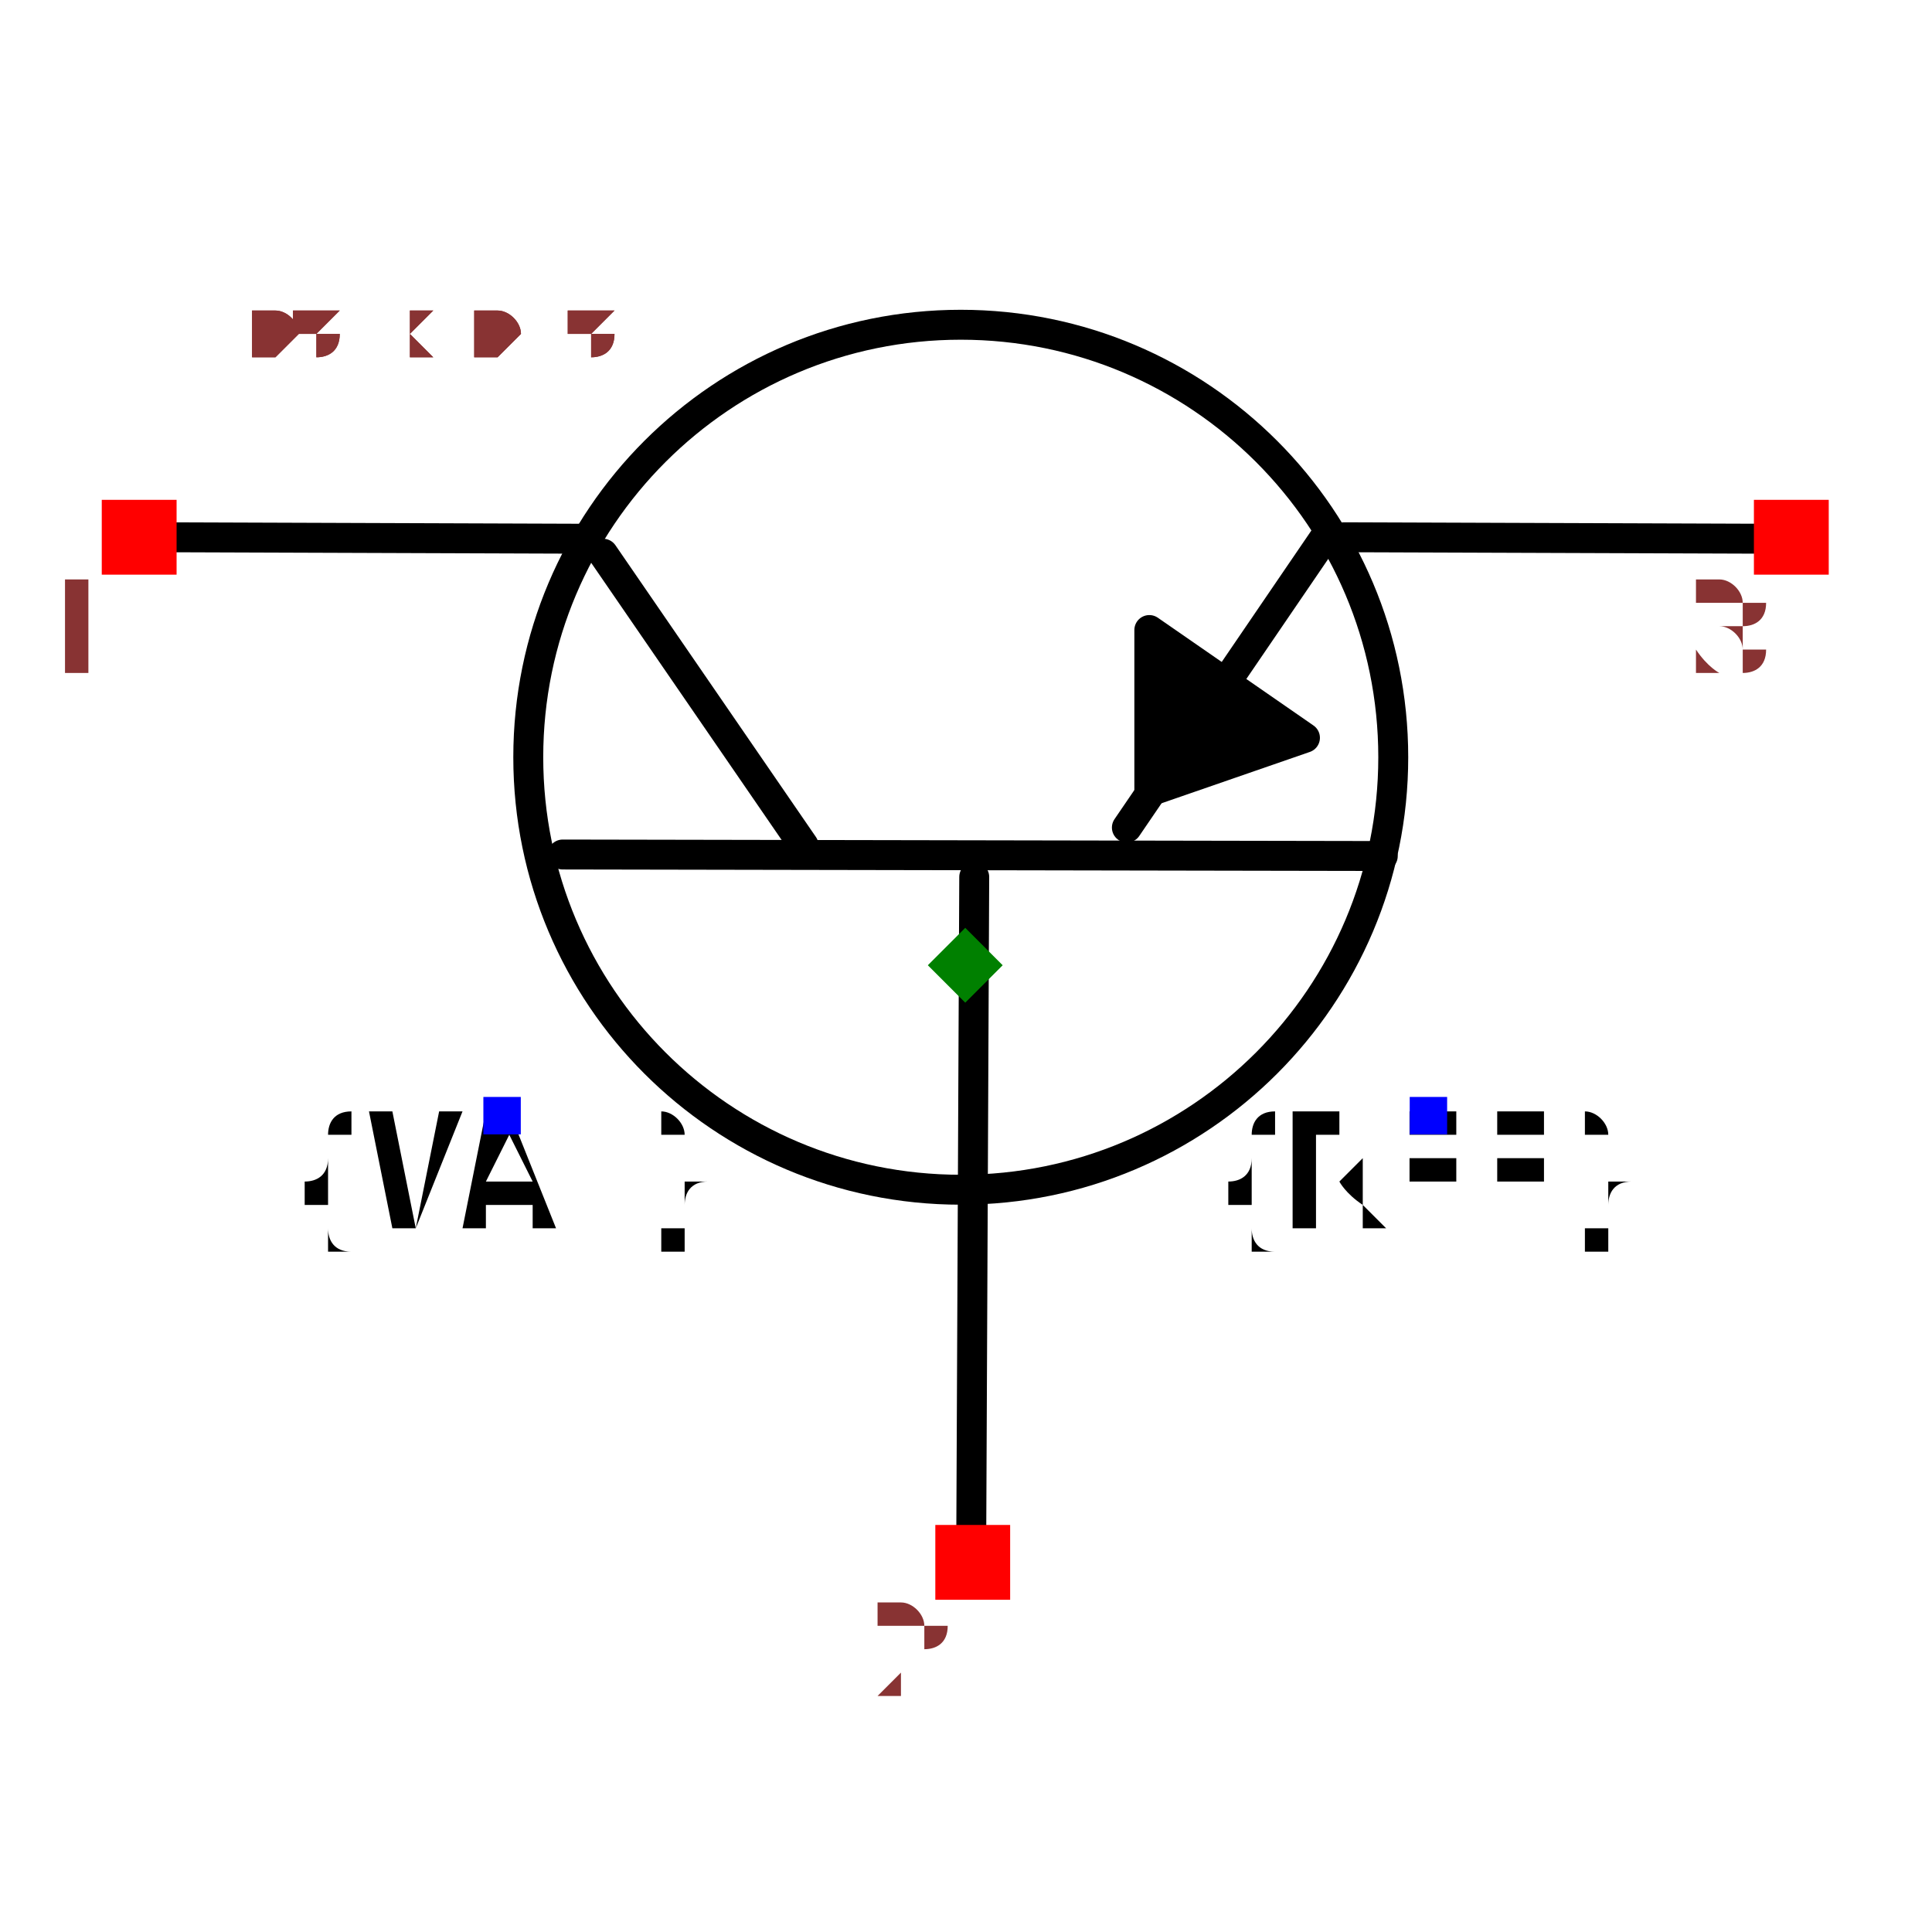
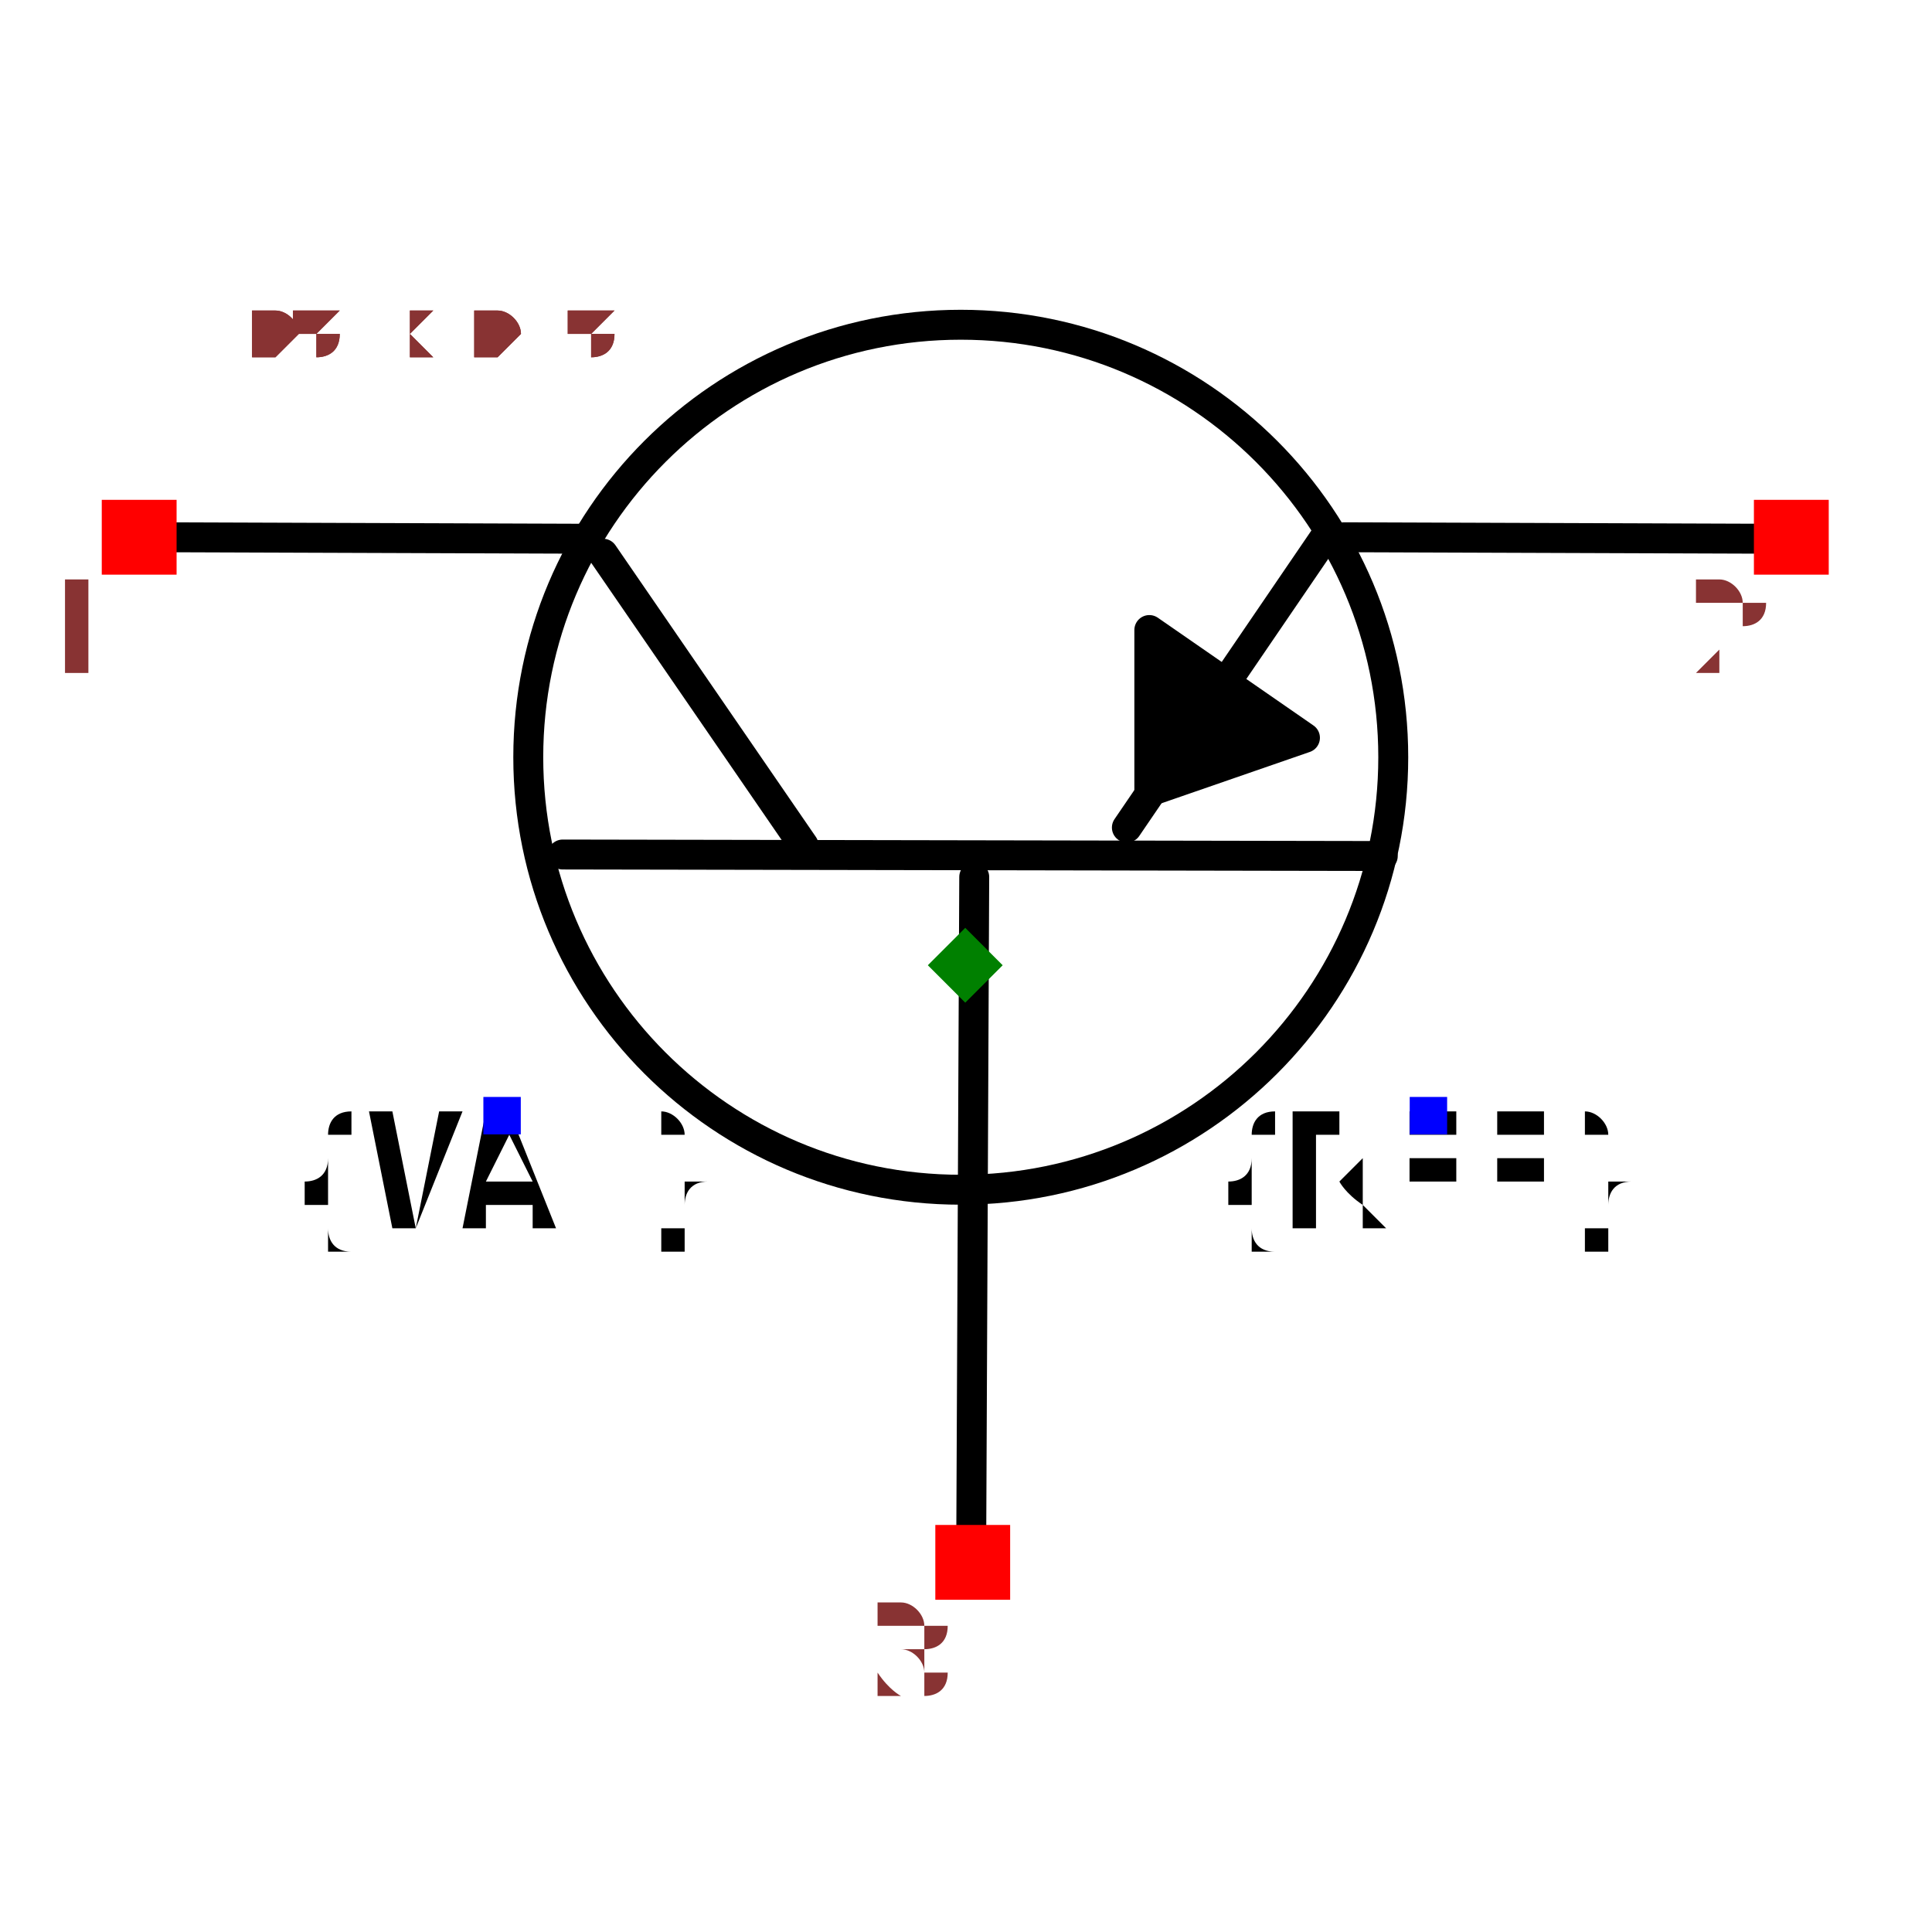
<svg xmlns="http://www.w3.org/2000/svg" width="150" height="150" viewBox="-0.645 -0.487 1.291 0.975">
  <path d="M0.004,0.385 L0.006,-0.059" fill="none" stroke="black" stroke-width="0.02" stroke-linecap="round" stroke-linejoin="round" />
  <path d="M-0.269,-0.074 L0.279,-0.073" fill="none" stroke="black" stroke-width="0.02" stroke-linecap="round" stroke-linejoin="round" />
  <path d="M-0.242,-0.275 L-0.108,-0.08" fill="none" stroke="black" stroke-width="0.02" stroke-linecap="round" stroke-linejoin="round" />
  <path d="M0.241,-0.287 L0.108,-0.092" fill="none" stroke="black" stroke-width="0.02" stroke-linecap="round" stroke-linejoin="round" />
  <path d="M-0.253,-0.285 L-0.538,-0.286" fill="none" stroke="black" stroke-width="0.02" stroke-linecap="round" stroke-linejoin="round" />
  <path d="M0.538,-0.285 L0.253,-0.286" fill="none" stroke="black" stroke-width="0.02" stroke-linecap="round" stroke-linejoin="round" />
  <path d="M0.227,-0.152 L0.123,-0.224 L0.123,-0.116 L0.227,-0.152" fill="black" stroke="black" stroke-width="0.02" stroke-linecap="round" stroke-linejoin="round" />
  <circle cx="-0.003" cy="-0.139" r="0.289" fill="none" stroke="black" stroke-width="0.02" />
  <text x="0.309" y="0.1" dx="0" dy="0.075" text-anchor="middle" style="font: 0.1px monospace; fill: black">{REF}</text>
  <rect x="0.297" y="0.088" width="0.025" height="0.025" fill="blue" />
  <text x="-0.309" y="0.1" dx="0" dy="0.075" text-anchor="middle" style="font: 0.1px monospace; fill: black">{VAL}</text>
  <rect x="-0.322" y="0.088" width="0.025" height="0.025" fill="blue" />
  <rect x="-0.577" y="-0.311" width="0.05" height="0.05" fill="red" />
  <text x="-0.592" y="-0.196" text-anchor="middle" style="font: 0.08px monospace; fill: #833;">1</text>
  <rect x="0.527" y="-0.311" width="0.05" height="0.05" fill="red" />
-   <text x="0.512" y="-0.196" text-anchor="middle" style="font: 0.08px monospace; fill: #833;">3</text>
+   <text x="0.512" y="-0.196" text-anchor="middle" style="font: 0.08px monospace; fill: #833;">2</text>
  <rect x="-0.02" y="0.374" width="0.05" height="0.05" fill="red" />
-   <text x="-0.035" y="0.489" text-anchor="middle" style="font: 0.08px monospace; fill: #833;">2</text>
+   <text x="-0.035" y="0.489" text-anchor="middle" style="font: 0.08px monospace; fill: #833;">3</text>
  <path d="M 1.3877787807814457e-16 -0.025 L 0.025 -1.1102230246251565e-16 L 1.3877787807814457e-16 0.025 L -0.025 -1.1102230246251565e-16 Z" fill="green" />
  <text x="-0.538" y="-0.406" style="font: 0.05px monospace; fill: #833;">1.08 x 0.81</text>
  <text x="-0.538" y="-0.406" style="font: 0.05px monospace; fill: #833;">1.08 x 0.81</text>
</svg>
